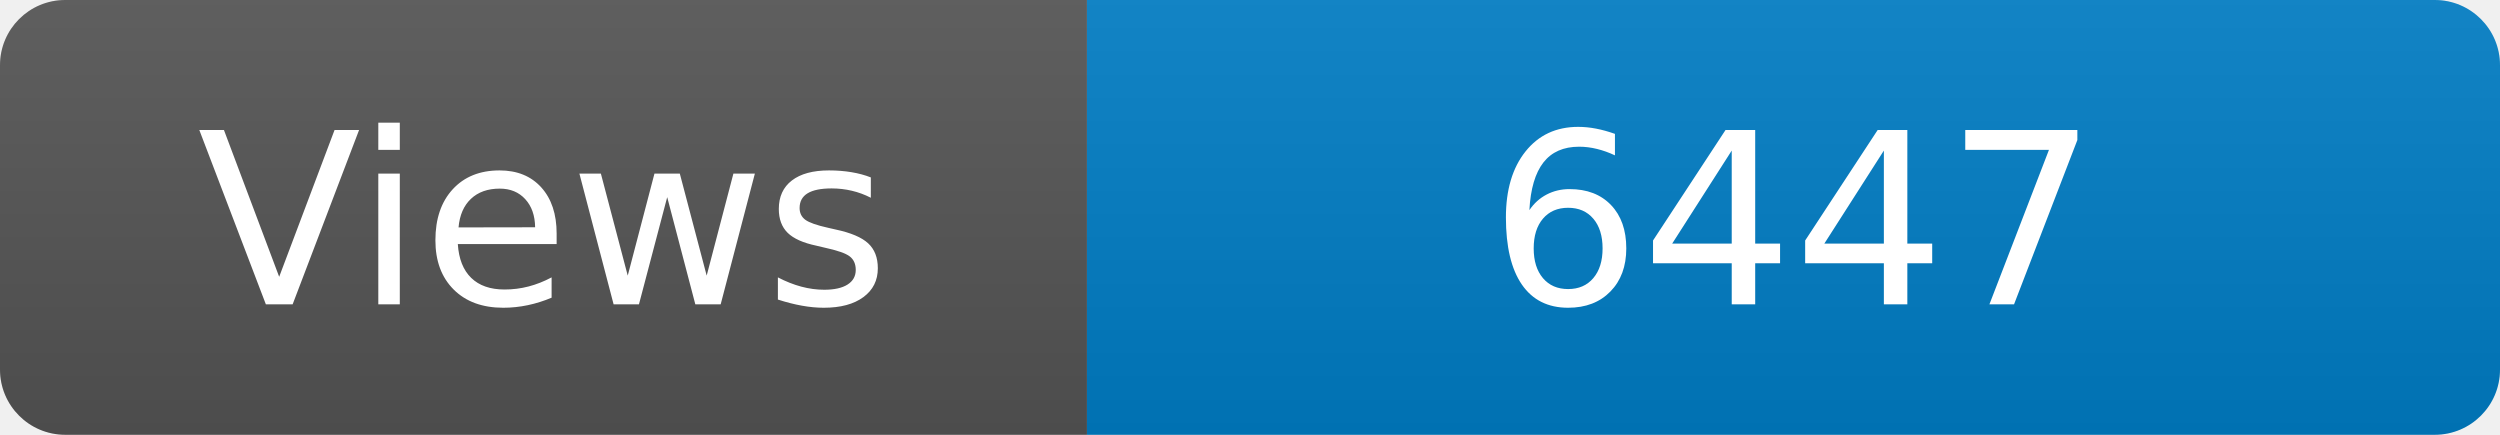
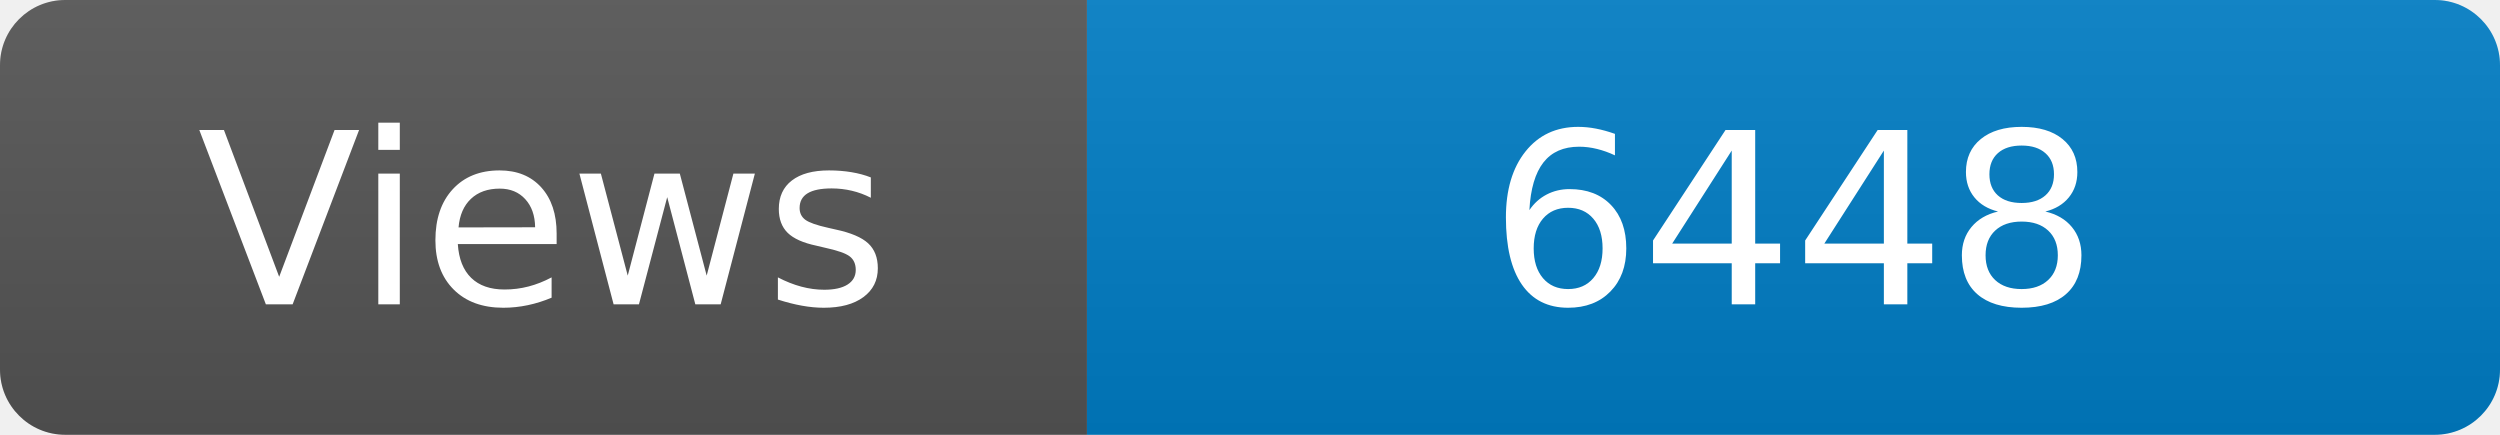
<svg xmlns="http://www.w3.org/2000/svg" width="115" height="20" role="img" aria-label="Maintained?: yes">
  <linearGradient id="s" x2="0" y2="100%">
    <stop offset="0" stop-color="#bbb" stop-opacity=".1" />
    <stop offset="1" stop-opacity=".1" />
  </linearGradient>
  <clipPath id="r">
    <rect width="115" height="20" rx="3" fill="#fff" />
  </clipPath>
  <g clip-path="url(#r)">
    <rect width="50" height="20" fill="#555" />
    <rect x="50" width="160" height="20" fill="#007ec6" />
    <rect width="115" height="20" fill="url(#s)" />
  </g>
  <g fill="#fff" text-anchor="middle" font-family="Verdana,Geneva,DejaVu Sans,sans-serif" font-size="110">
    <text x="250" y="140" transform="scale(.1)" fill="#fff">Views</text>
-     <text x="825" y="140" transform="scale(.1)" fill="#fff">6447</text>
+     <text x="825" y="140" transform="scale(.1)" fill="#fff">6448</text>
  </g>
</svg>
